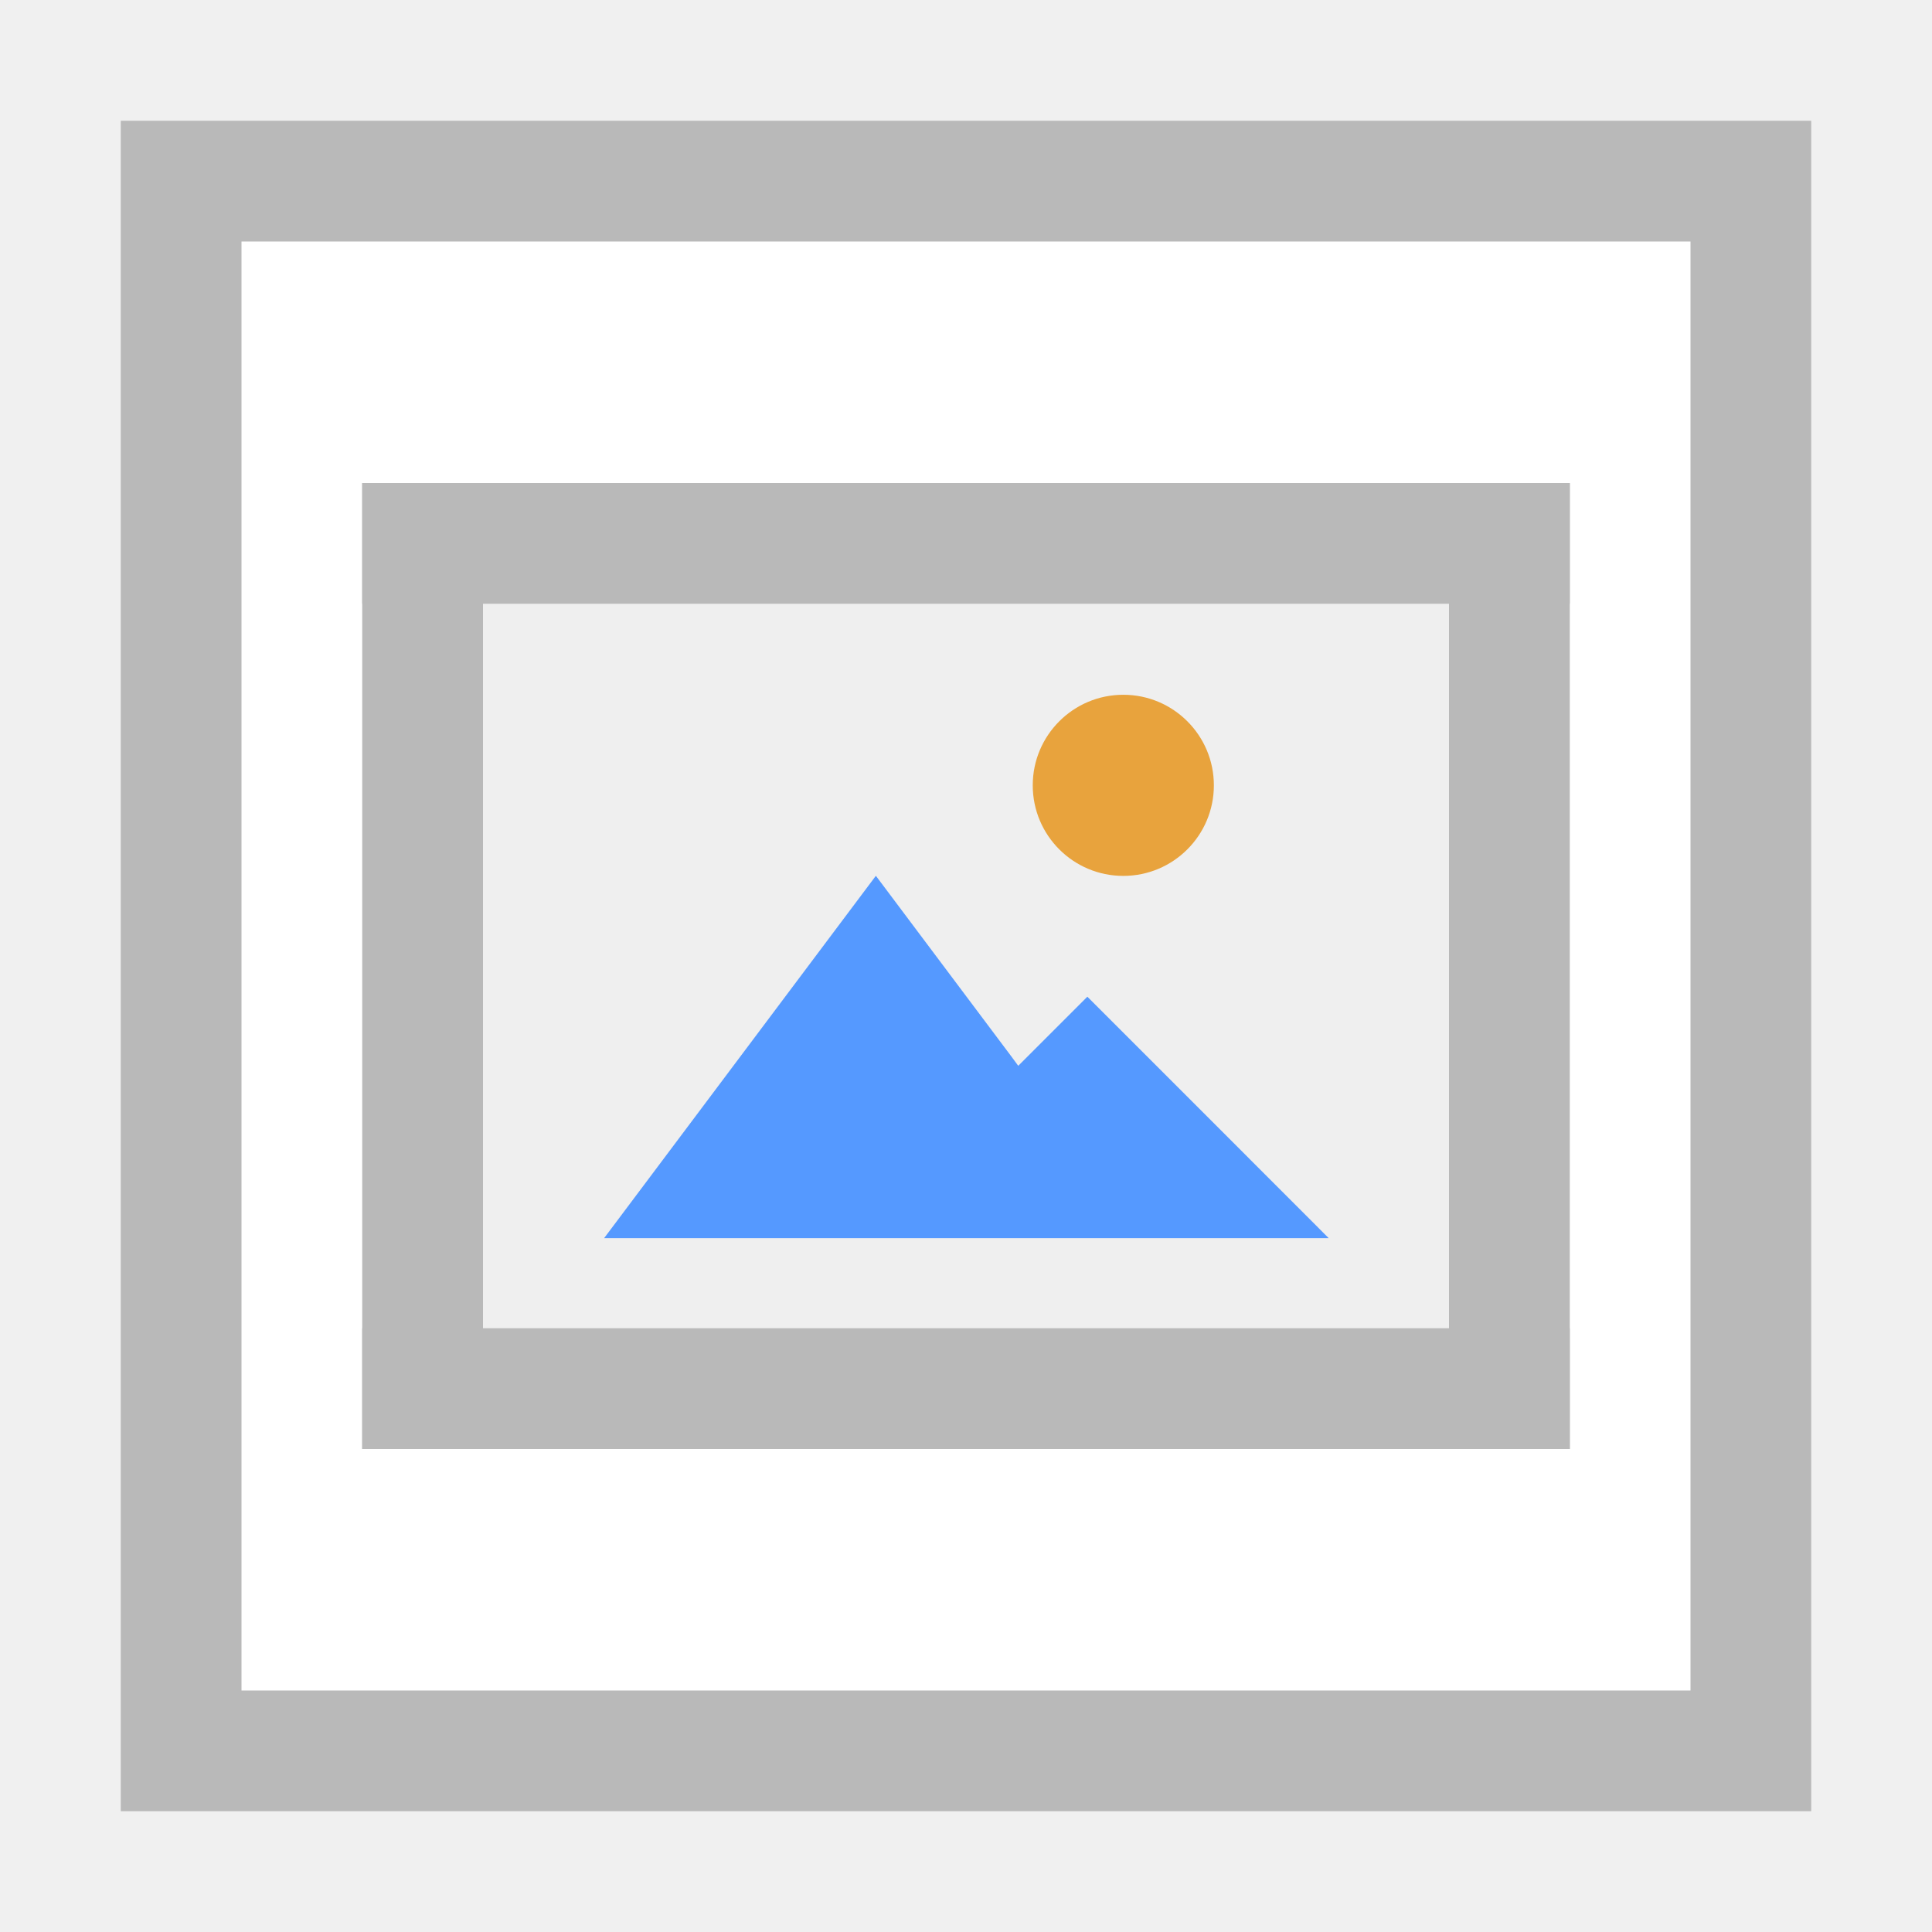
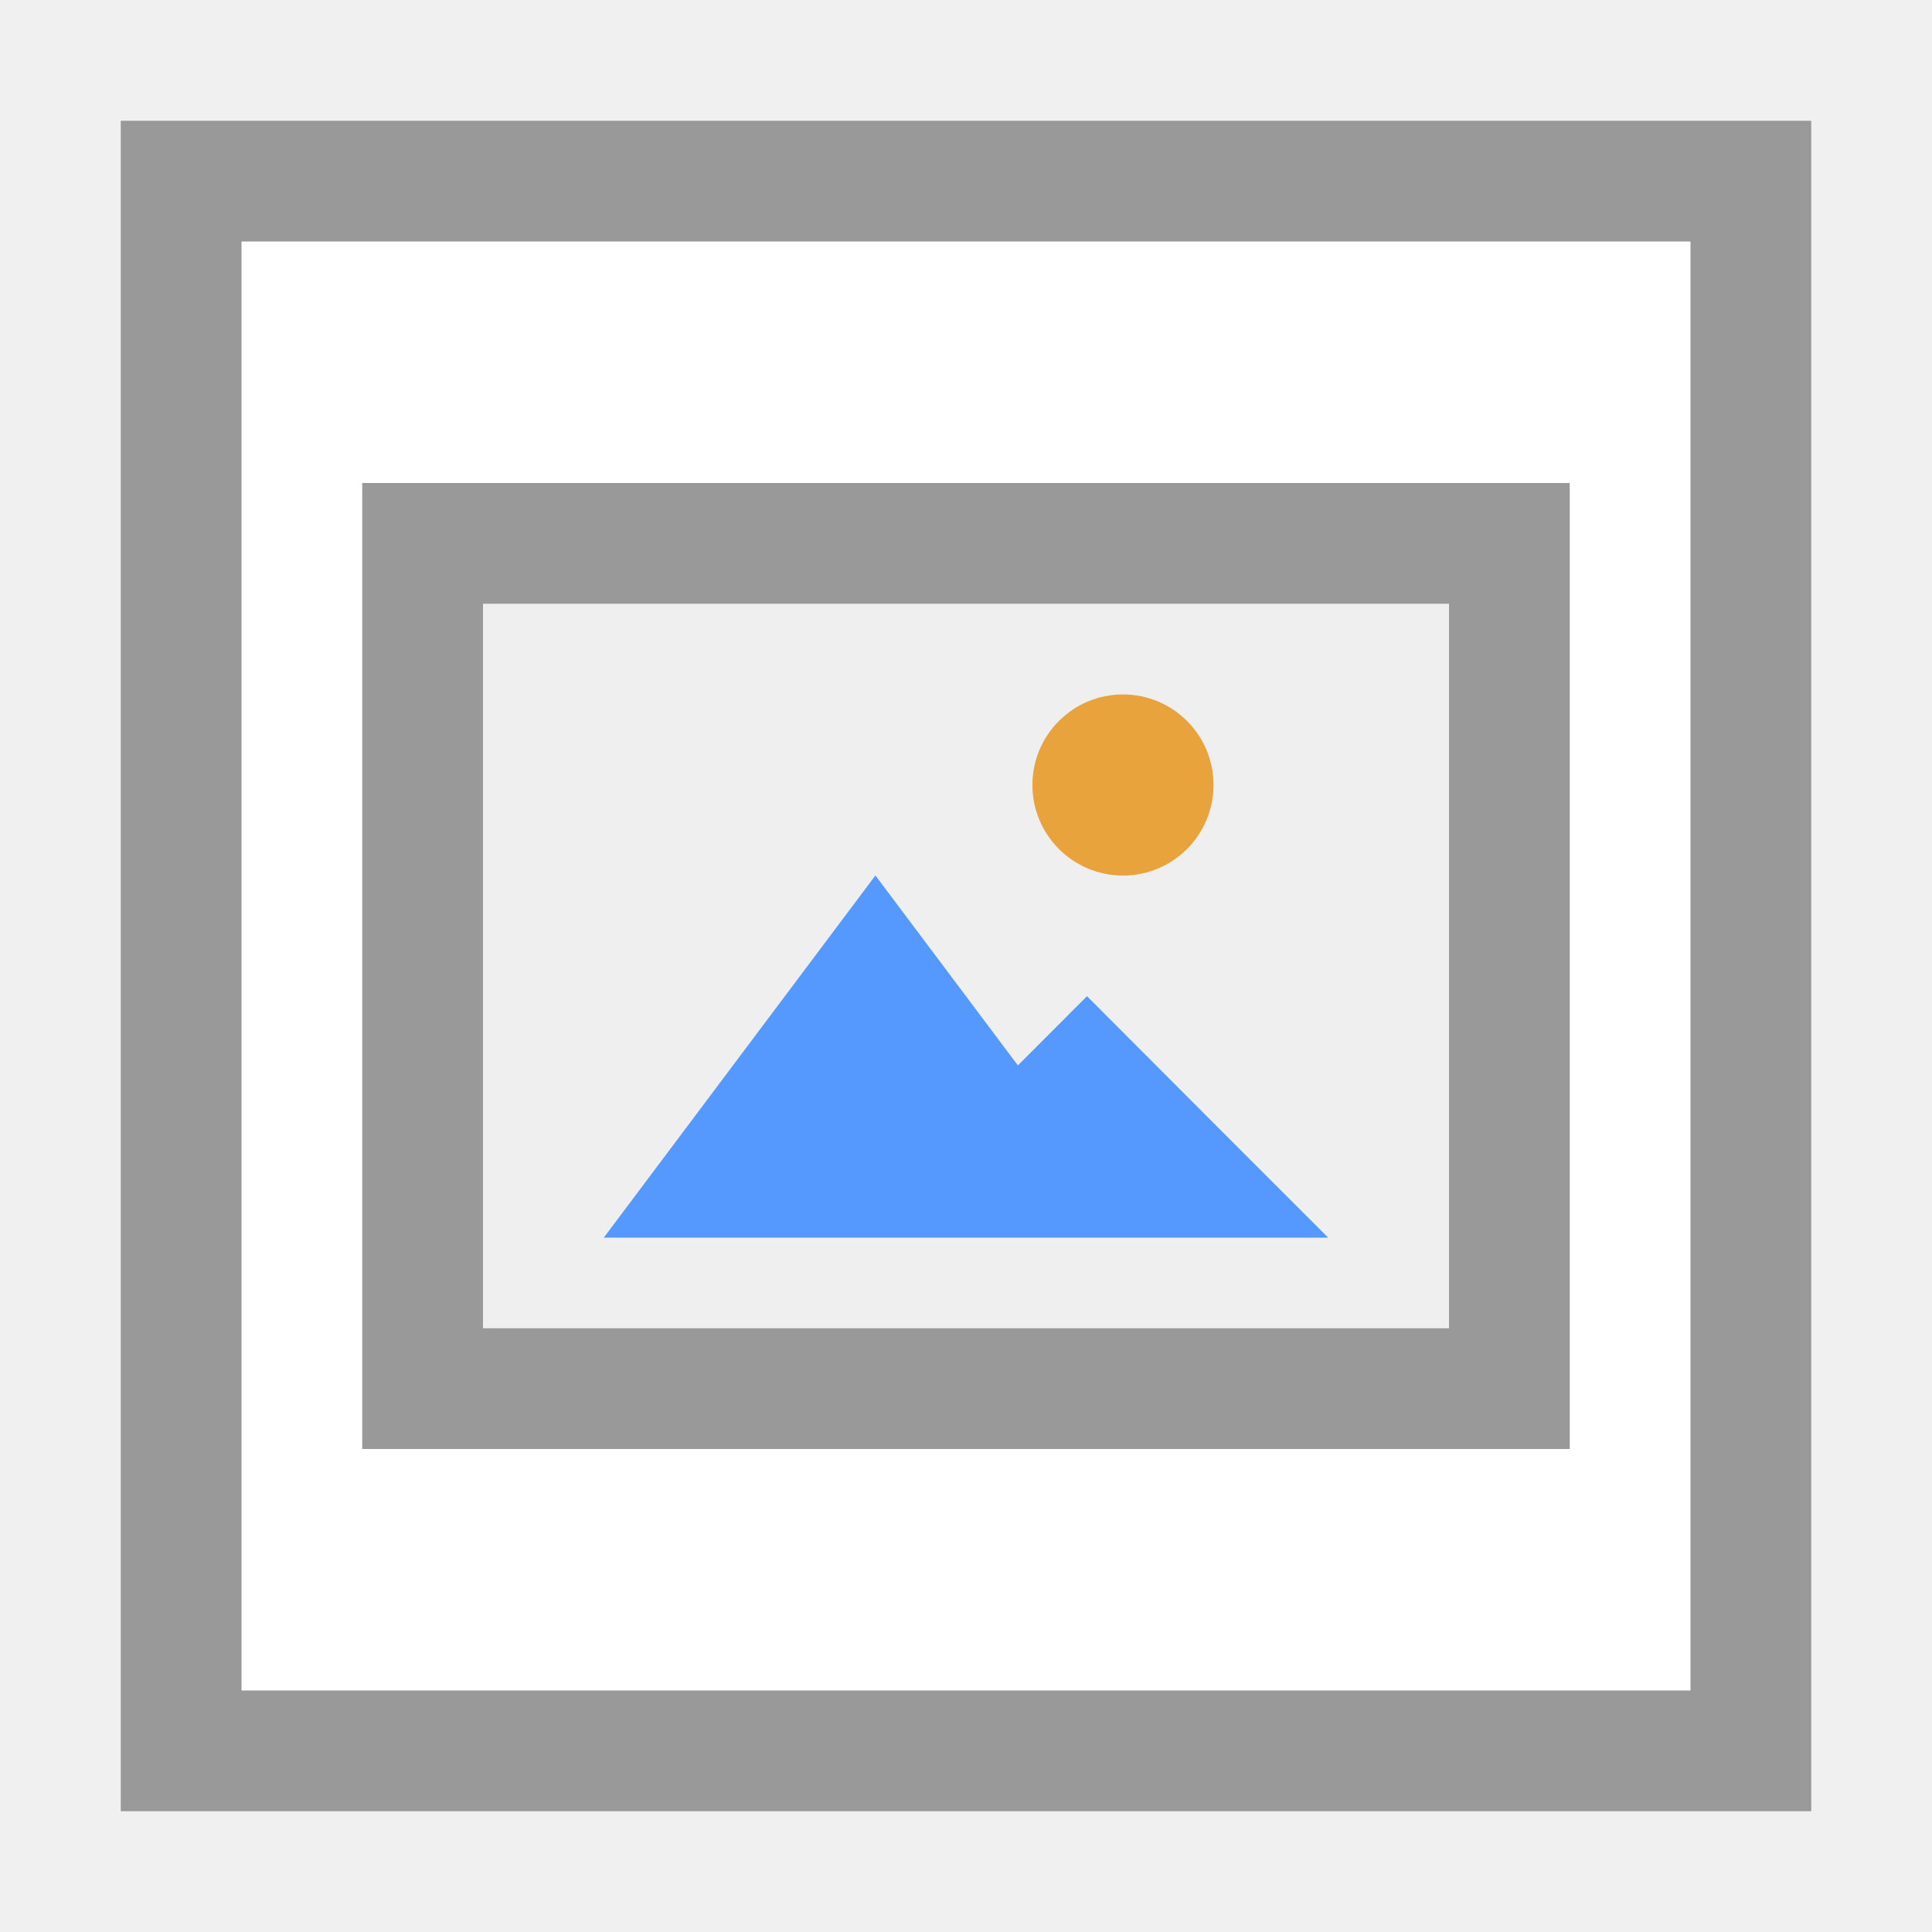
<svg xmlns="http://www.w3.org/2000/svg" viewBox="0 0 16 16">
-   <path d="M1 1h14v14H1z" fill="#fff" stroke-linecap="square" />
-   <path d="M1 1v14h14V1zm1 1h12v12H2z" fill="#b9b9b9" stroke-linecap="square" />
-   <path d="M3 4h10v8H3z" fill="#efefef" stroke-linecap="square" />
-   <g transform="matrix(.75 0 0 .75 -21.34 -777.19)" stroke="#faa" stroke-width="0">
-     <path d="M38.124 1045.925l-1.5 2-1.5 2H43.125l-1.333-1.334-1.332-1.332-.763.763-.07-.095-1.5-2z" fill="#59f" stroke-width="0" />
-     <circle cx="40.857" cy="1044.925" r="1" fill="#e8a33d" />
-   </g>
-   <path d="M3 4h10v1H3zM3 11h10v1H3z" fill="#b9b9b9" stroke-linecap="square" />
-   <path d="M13 4v8h-1V4zM4 4v8H3V4z" fill="#b9b9b9" stroke-linecap="square" />
+   <path fill="#FFF" d="M1 1h14v14H1V1z" />
+   <path fill="#999" d="M1 1v14h14V1H1zm1 1h12v12H2V2z" />
+   <path fill="#999" d="M3 4h10v8H3z" />
+   <path fill="#EFEFEF" d="M4 5h8v6H4z" />
+   <path fill="#59F" d="M7.25 7.25l-1.125 1.5L5 10.25h6l-1-1-.998-1-.572.573-.053-.07-1.125-1.5-.002-.002z" />
+   <circle fill="#E8A33D" cx="9.3" cy="6.501" r=".75" />
</svg>
